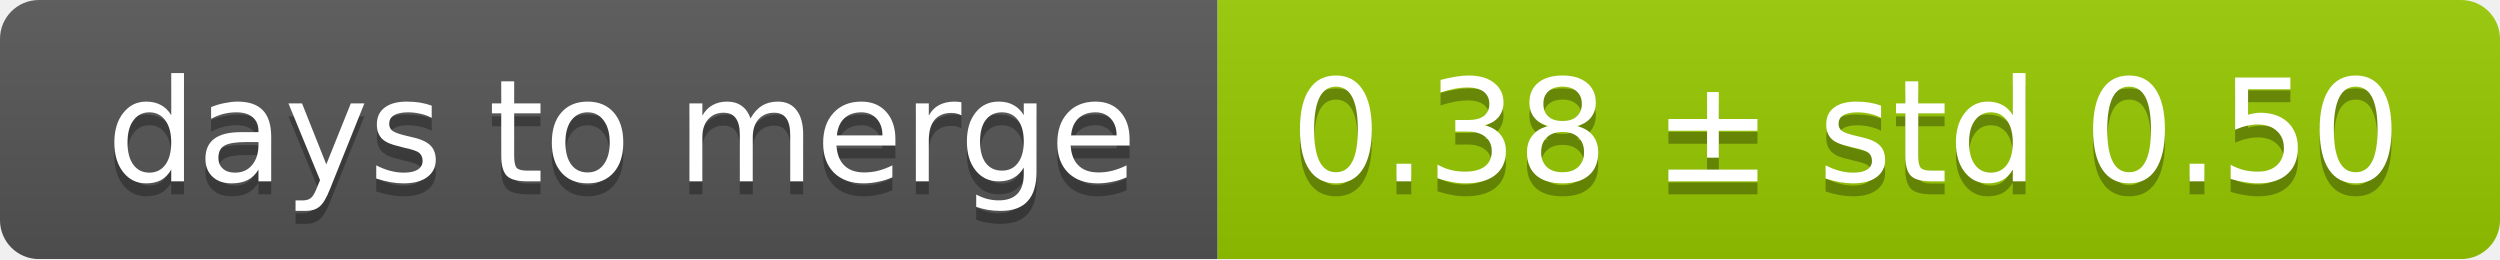
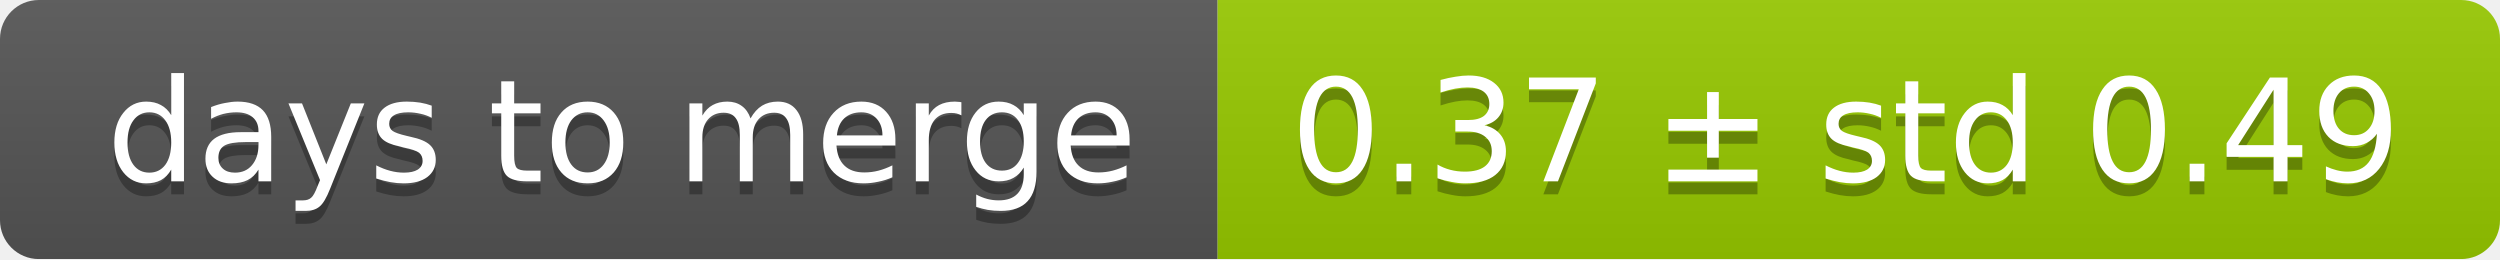
<svg xmlns="http://www.w3.org/2000/svg" width="193" height="20">
  <linearGradient id="smooth" x2="0" y2="100%">
    <stop offset="0" stop-color="#bbb" stop-opacity=".1" />
    <stop offset="1" stop-opacity=".1" />
  </linearGradient>
  <mask id="round">
    <rect width="193" height="20" rx="3" fill="#fff" />
  </mask>
  <g mask="url(#round)">
    <rect width="94" height="20" fill="#555" />
    <rect x="94" width="99" height="20" fill="#97ca00" />
    <rect width="193" height="20" fill="url(#smooth)" />
  </g>
  <g fill="#fff" text-anchor="middle" font-family="DejaVu Sans,Verdana,Geneva,sans-serif" font-size="11">
    <text x="48" y="15" fill="#010101" fill-opacity=".3">days to merge</text>
    <text x="48" y="14">days to merge</text>
-     <text x="142.5" y="15" fill="#010101" fill-opacity=".3">0.38 ± std 0.50</text>
-     <text x="142.5" y="14">0.38 ± std 0.50</text>
+     <text x="142.5" y="15" fill="#010101" fill-opacity=".3">0.37 ± std 0.49</text>
+     <text x="142.5" y="14">0.37 ± std 0.49</text>
  </g>
</svg>
